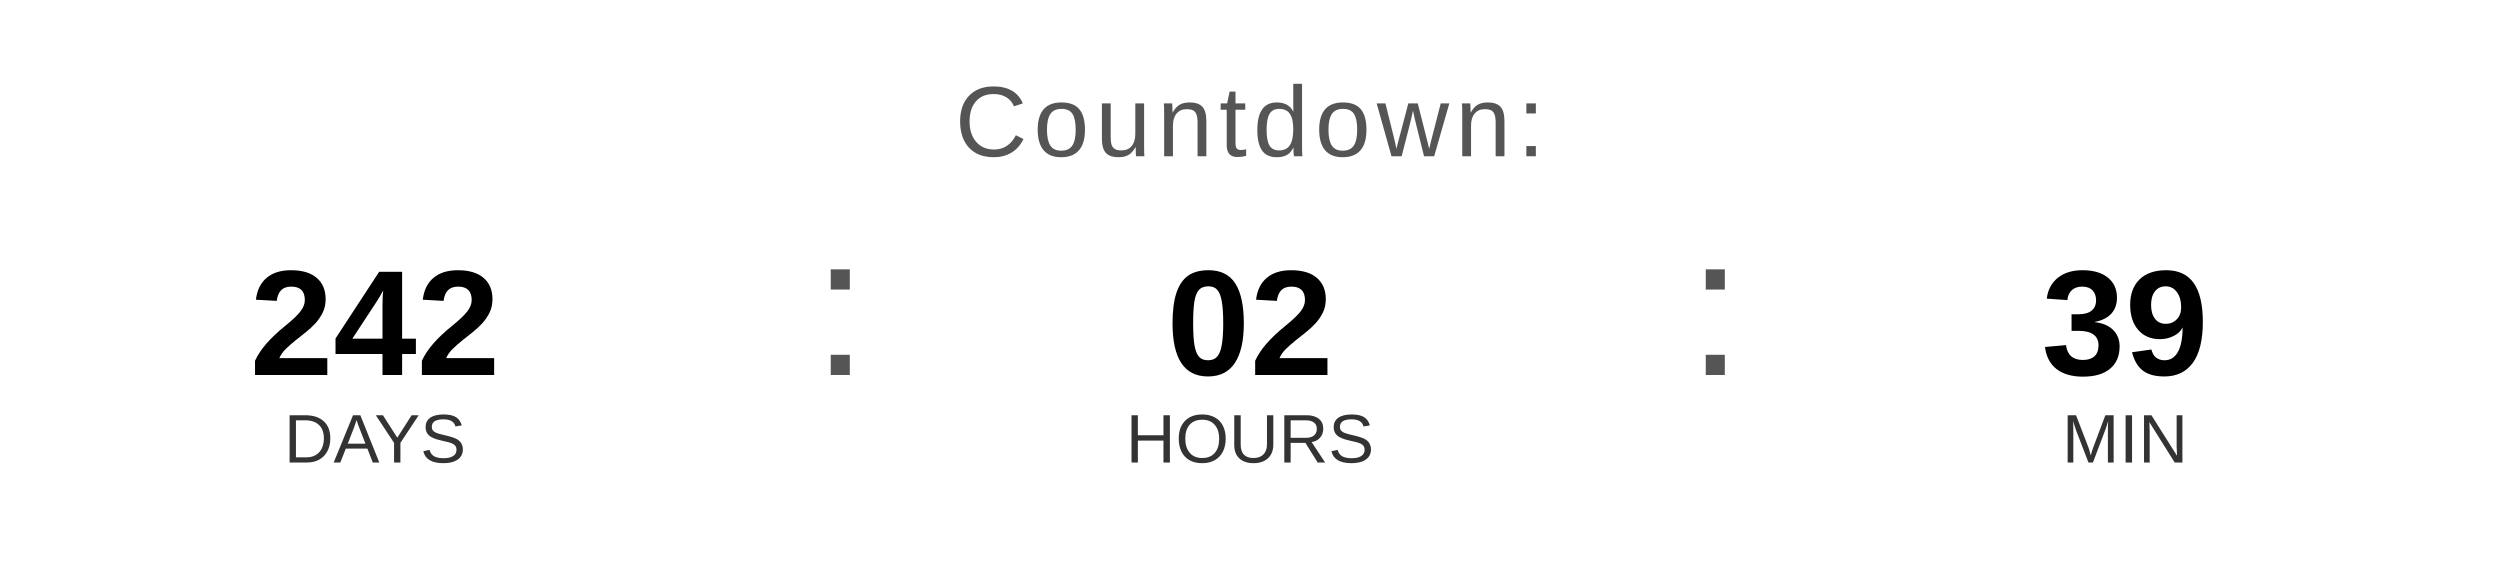
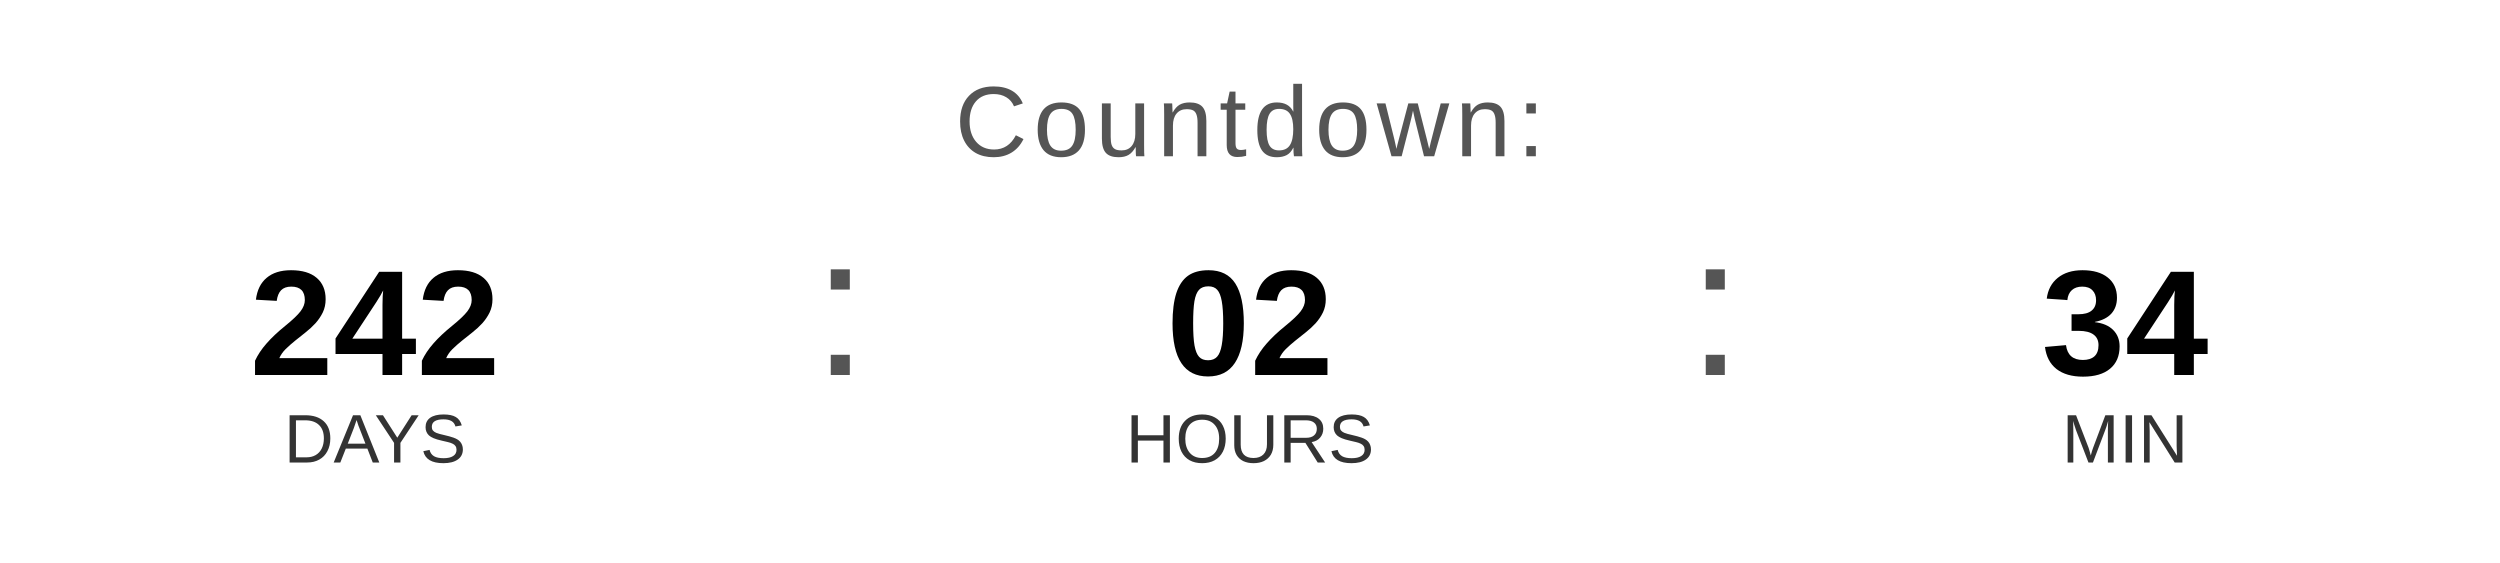
<svg xmlns="http://www.w3.org/2000/svg" width="400" height="90" viewBox="0 0 400 90">
  <text x="200" y="25" font-family="Arial, Helvetica, sans-serif" font-size="16" fill="#555555" text-anchor="middle" letter-spacing="1">
    Countdown:
  </text>
  <text x="60" y="60" font-family="Arial, Helvetica, sans-serif" font-size="24" font-weight="bold" fill="#000000" text-anchor="middle">242</text>
  <text x="60" y="74" font-family="Arial, Helvetica, sans-serif" font-size="11" fill="#333333" text-anchor="middle">DAYS</text>
  <text x="130" y="60" font-family="Arial, sans-serif" font-size="32" fill="#555555">:</text>
  <text x="200" y="60" font-family="Arial, Helvetica, sans-serif" font-size="24" font-weight="bold" fill="#000000" text-anchor="middle">02</text>
  <text x="200" y="74" font-family="Arial, Helvetica, sans-serif" font-size="11" fill="#333333" text-anchor="middle">HOURS</text>
  <text x="270" y="60" font-family="Arial, sans-serif" font-size="32" fill="#555555">:</text>
-   <text x="340" y="60" font-family="Arial, Helvetica, sans-serif" font-size="24" font-weight="bold" fill="#000000" text-anchor="middle">39</text>
+   <text x="340" y="60" font-family="Arial, Helvetica, sans-serif" font-size="24" font-weight="bold" fill="#000000" text-anchor="middle">34</text>
  <text x="340" y="74" font-family="Arial, Helvetica, sans-serif" font-size="11" fill="#333333" text-anchor="middle">MIN</text>
</svg>
